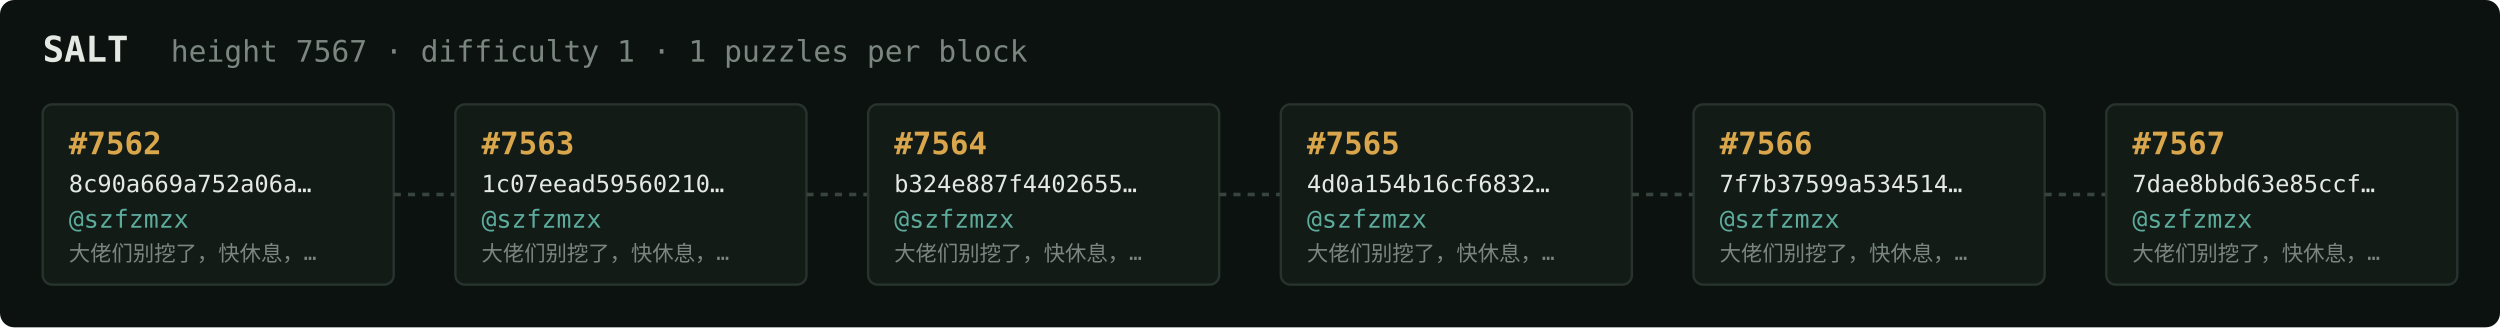
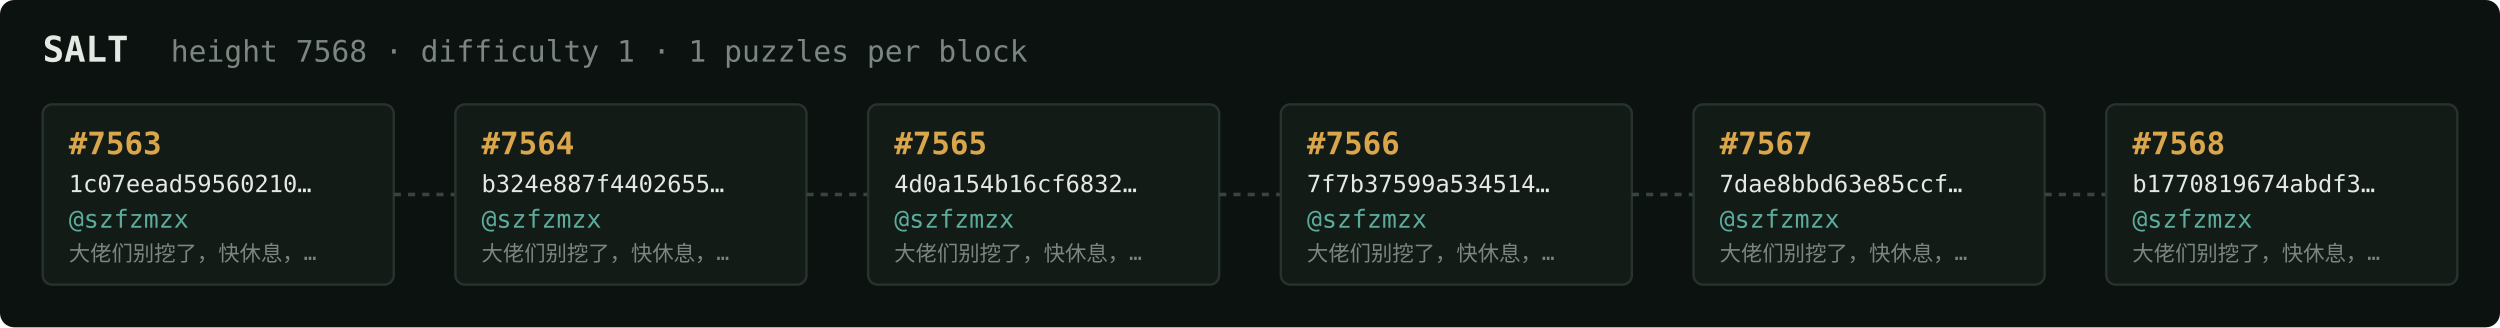
<svg xmlns="http://www.w3.org/2000/svg" width="1054" height="138" viewBox="0 0 1054 138" font-family="ui-monospace,SFMono-Regular,Menlo,monospace">
  <rect fill="#0c1210" width="1054" height="138" rx="6" />
  <text x="18" y="26" fill="#e5e9e3" font-size="15" font-weight="700">SALT</text>
-   <text x="72" y="26" fill="#7a867f" font-size="12.5">height 7567 · difficulty 1 · 1 puzzles per block</text>
+   <text x="72" y="26" fill="#7a867f" font-size="12.5">height 7568 · difficulty 1 · 1 puzzles per block</text>
  <rect x="18" y="44" width="148" height="76" rx="4" fill="#131b17" stroke="#28332e" stroke-width="1" />
-   <text x="29" y="65" fill="#d9a64c" font-size="13" font-weight="700">#7562</text>
-   <text x="29" y="81" fill="#e5e9e3" font-size="10">8c90a669a752a06a…</text>
+   <text x="29" y="65" fill="#d9a64c" font-size="13" font-weight="700">#7563</text>
+   <text x="29" y="81" fill="#e5e9e3" font-size="10">1c07eead59560210…</text>
  <text x="29" y="96" fill="#5cab9b" font-size="10.5">@szfzmzx</text>
  <text x="29" y="110" fill="#7a867f" font-size="9">大佬们别挖了，快休息，…</text>
  <line x1="166" y1="82.0" x2="192" y2="82.0" stroke="#38443e" stroke-width="1.5" stroke-dasharray="3 3" />
  <rect x="192" y="44" width="148" height="76" rx="4" fill="#131b17" stroke="#28332e" stroke-width="1" />
-   <text x="203" y="65" fill="#d9a64c" font-size="13" font-weight="700">#7563</text>
-   <text x="203" y="81" fill="#e5e9e3" font-size="10">1c07eead59560210…</text>
+   <text x="203" y="65" fill="#d9a64c" font-size="13" font-weight="700">#7564</text>
+   <text x="203" y="81" fill="#e5e9e3" font-size="10">b324e887f4402655…</text>
  <text x="203" y="96" fill="#5cab9b" font-size="10.5">@szfzmzx</text>
  <text x="203" y="110" fill="#7a867f" font-size="9">大佬们别挖了，快休息，…</text>
  <line x1="340" y1="82.0" x2="366" y2="82.0" stroke="#38443e" stroke-width="1.5" stroke-dasharray="3 3" />
  <rect x="366" y="44" width="148" height="76" rx="4" fill="#131b17" stroke="#28332e" stroke-width="1" />
-   <text x="377" y="65" fill="#d9a64c" font-size="13" font-weight="700">#7564</text>
-   <text x="377" y="81" fill="#e5e9e3" font-size="10">b324e887f4402655…</text>
+   <text x="377" y="65" fill="#d9a64c" font-size="13" font-weight="700">#7565</text>
+   <text x="377" y="81" fill="#e5e9e3" font-size="10">4d0a154b16cf6832…</text>
  <text x="377" y="96" fill="#5cab9b" font-size="10.5">@szfzmzx</text>
  <text x="377" y="110" fill="#7a867f" font-size="9">大佬们别挖了，快休息，…</text>
  <line x1="514" y1="82.0" x2="540" y2="82.0" stroke="#38443e" stroke-width="1.5" stroke-dasharray="3 3" />
  <rect x="540" y="44" width="148" height="76" rx="4" fill="#131b17" stroke="#28332e" stroke-width="1" />
-   <text x="551" y="65" fill="#d9a64c" font-size="13" font-weight="700">#7565</text>
-   <text x="551" y="81" fill="#e5e9e3" font-size="10">4d0a154b16cf6832…</text>
+   <text x="551" y="65" fill="#d9a64c" font-size="13" font-weight="700">#7566</text>
+   <text x="551" y="81" fill="#e5e9e3" font-size="10">7f7b37599a534514…</text>
  <text x="551" y="96" fill="#5cab9b" font-size="10.5">@szfzmzx</text>
  <text x="551" y="110" fill="#7a867f" font-size="9">大佬们别挖了，快休息，…</text>
  <line x1="688" y1="82.0" x2="714" y2="82.0" stroke="#38443e" stroke-width="1.5" stroke-dasharray="3 3" />
  <rect x="714" y="44" width="148" height="76" rx="4" fill="#131b17" stroke="#28332e" stroke-width="1" />
-   <text x="725" y="65" fill="#d9a64c" font-size="13" font-weight="700">#7566</text>
-   <text x="725" y="81" fill="#e5e9e3" font-size="10">7f7b37599a534514…</text>
+   <text x="725" y="65" fill="#d9a64c" font-size="13" font-weight="700">#7567</text>
+   <text x="725" y="81" fill="#e5e9e3" font-size="10">7dae8bbd63e85ccf…</text>
  <text x="725" y="96" fill="#5cab9b" font-size="10.5">@szfzmzx</text>
  <text x="725" y="110" fill="#7a867f" font-size="9">大佬们别挖了，快休息，…</text>
  <line x1="862" y1="82.0" x2="888" y2="82.0" stroke="#38443e" stroke-width="1.5" stroke-dasharray="3 3" />
  <rect x="888" y="44" width="148" height="76" rx="4" fill="#131b17" stroke="#28332e" stroke-width="1" />
-   <text x="899" y="65" fill="#d9a64c" font-size="13" font-weight="700">#7567</text>
-   <text x="899" y="81" fill="#e5e9e3" font-size="10">7dae8bbd63e85ccf…</text>
+   <text x="899" y="65" fill="#d9a64c" font-size="13" font-weight="700">#7568</text>
+   <text x="899" y="81" fill="#e5e9e3" font-size="10">b1770819674abdf3…</text>
  <text x="899" y="96" fill="#5cab9b" font-size="10.5">@szfzmzx</text>
  <text x="899" y="110" fill="#7a867f" font-size="9">大佬们别挖了，快休息，…</text>
</svg>
